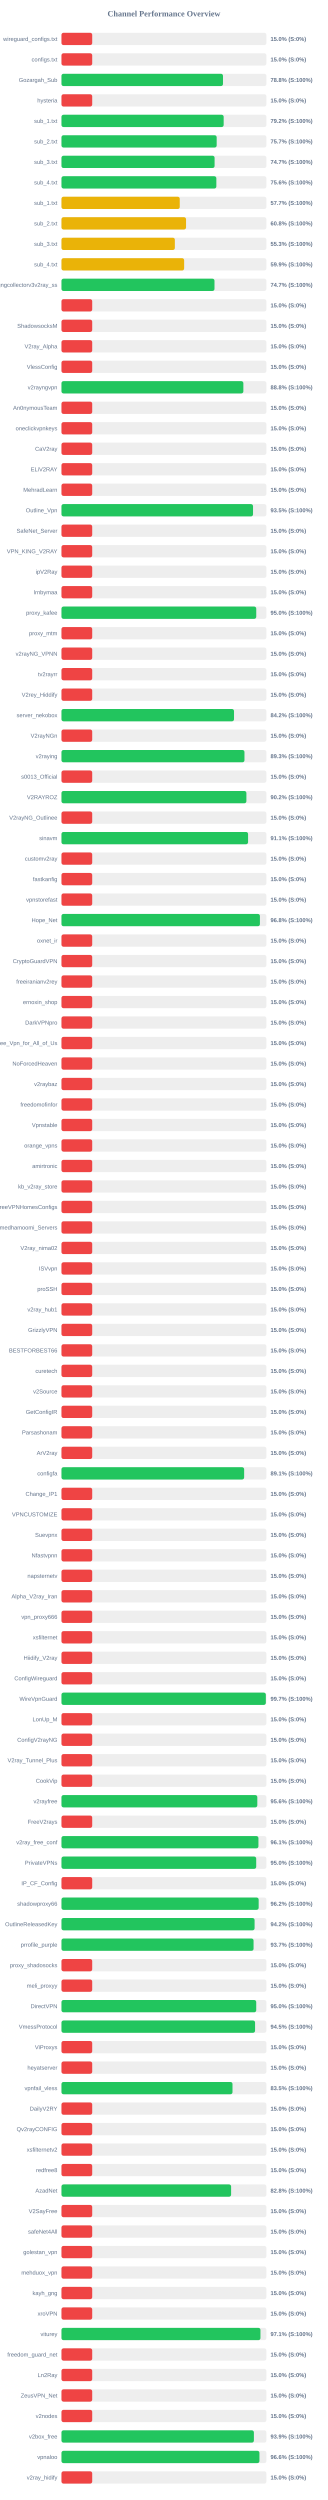
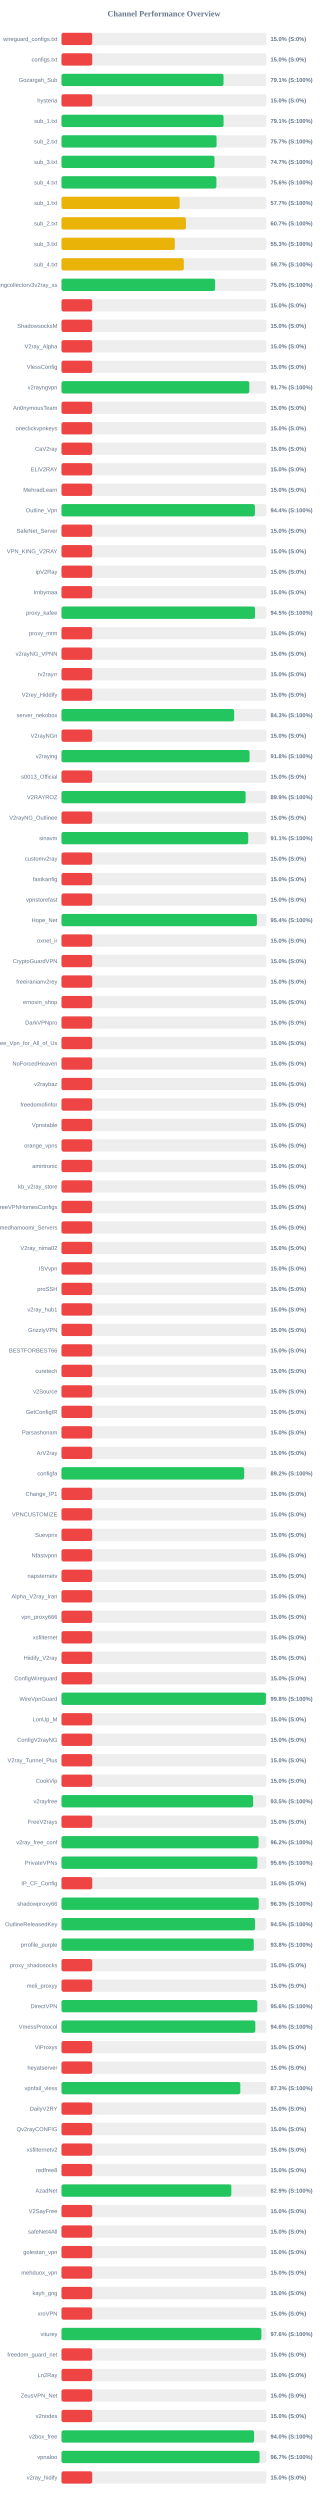
<svg xmlns="http://www.w3.org/2000/svg" width="800" height="6100" version="1.1">
  <style>
        .row { font: 14px Arial; fill: #64748b; }
        .score { font: bold 14px Arial; fill: #64748b; }
    </style>
  <text x="400" y="40" text-anchor="middle" font-size="20px" font-weight="bold" fill="#64748b">Channel Performance Overview</text>
  <rect x="150" y="80" width="500" height="30" fill="#eee" rx="5" />
  <rect x="150" y="80" width="75.0" height="30" fill="#ef4444" rx="5" />
  <text x="140" y="100" text-anchor="end" class="row">wireguard_configs.txt</text>
  <text x="660" y="100" text-anchor="start" class="score">15.0% (S:0%)</text>
  <rect x="150" y="130" width="500" height="30" fill="#eee" rx="5" />
  <rect x="150" y="130" width="75.0" height="30" fill="#ef4444" rx="5" />
  <text x="140" y="150" text-anchor="end" class="row">configs.txt</text>
  <text x="660" y="150" text-anchor="start" class="score">15.0% (S:0%)</text>
  <rect x="150" y="180" width="500" height="30" fill="#eee" rx="5" />
-   <rect x="150" y="180" width="394.1" height="30" fill="#22c55e" rx="5" />
+   <rect x="150" y="180" width="395.4" height="30" fill="#22c55e" rx="5" />
  <text x="140" y="200" text-anchor="end" class="row">Gozargah_Sub</text>
-   <text x="660" y="200" text-anchor="start" class="score">78.8% (S:100%)</text>
+   <text x="660" y="200" text-anchor="start" class="score">79.1% (S:100%)</text>
  <rect x="150" y="230" width="500" height="30" fill="#eee" rx="5" />
  <rect x="150" y="230" width="75.0" height="30" fill="#ef4444" rx="5" />
  <text x="140" y="250" text-anchor="end" class="row">hysteria</text>
  <text x="660" y="250" text-anchor="start" class="score">15.0% (S:0%)</text>
  <rect x="150" y="280" width="500" height="30" fill="#eee" rx="5" />
-   <rect x="150" y="280" width="395.75" height="30" fill="#22c55e" rx="5" />
+   <rect x="150" y="280" width="395.5" height="30" fill="#22c55e" rx="5" />
  <text x="140" y="300" text-anchor="end" class="row">sub_1.txt</text>
-   <text x="660" y="300" text-anchor="start" class="score">79.2% (S:100%)</text>
+   <text x="660" y="300" text-anchor="start" class="score">79.1% (S:100%)</text>
  <rect x="150" y="330" width="500" height="30" fill="#eee" rx="5" />
-   <rect x="150" y="330" width="378.7" height="30" fill="#22c55e" rx="5" />
+   <rect x="150" y="330" width="378.45" height="30" fill="#22c55e" rx="5" />
  <text x="140" y="350" text-anchor="end" class="row">sub_2.txt</text>
  <text x="660" y="350" text-anchor="start" class="score">75.7% (S:100%)</text>
  <rect x="150" y="380" width="500" height="30" fill="#eee" rx="5" />
-   <rect x="150" y="380" width="373.6" height="30" fill="#22c55e" rx="5" />
+   <rect x="150" y="380" width="373.35" height="30" fill="#22c55e" rx="5" />
  <text x="140" y="400" text-anchor="end" class="row">sub_3.txt</text>
  <text x="660" y="400" text-anchor="start" class="score">74.7% (S:100%)</text>
  <rect x="150" y="430" width="500" height="30" fill="#eee" rx="5" />
-   <rect x="150" y="430" width="377.9" height="30" fill="#22c55e" rx="5" />
+   <rect x="150" y="430" width="378.0" height="30" fill="#22c55e" rx="5" />
  <text x="140" y="450" text-anchor="end" class="row">sub_4.txt</text>
  <text x="660" y="450" text-anchor="start" class="score">75.6% (S:100%)</text>
  <rect x="150" y="480" width="500" height="30" fill="#eee" rx="5" />
-   <rect x="150" y="480" width="288.6" height="30" fill="#eab308" rx="5" />
+   <rect x="150" y="480" width="288.35" height="30" fill="#eab308" rx="5" />
  <text x="140" y="500" text-anchor="end" class="row">sub_1.txt</text>
  <text x="660" y="500" text-anchor="start" class="score">57.7% (S:100%)</text>
  <rect x="150" y="530" width="500" height="30" fill="#eee" rx="5" />
-   <rect x="150" y="530" width="303.95" height="30" fill="#eab308" rx="5" />
+   <rect x="150" y="530" width="303.65" height="30" fill="#eab308" rx="5" />
  <text x="140" y="550" text-anchor="end" class="row">sub_2.txt</text>
-   <text x="660" y="550" text-anchor="start" class="score">60.8% (S:100%)</text>
+   <text x="660" y="550" text-anchor="start" class="score">60.7% (S:100%)</text>
  <rect x="150" y="580" width="500" height="30" fill="#eee" rx="5" />
-   <rect x="150" y="580" width="276.65" height="30" fill="#eab308" rx="5" />
+   <rect x="150" y="580" width="276.55" height="30" fill="#eab308" rx="5" />
  <text x="140" y="600" text-anchor="end" class="row">sub_3.txt</text>
  <text x="660" y="600" text-anchor="start" class="score">55.3% (S:100%)</text>
  <rect x="150" y="630" width="500" height="30" fill="#eee" rx="5" />
-   <rect x="150" y="630" width="299.3" height="30" fill="#eab308" rx="5" />
+   <rect x="150" y="630" width="298.5" height="30" fill="#eab308" rx="5" />
  <text x="140" y="650" text-anchor="end" class="row">sub_4.txt</text>
-   <text x="660" y="650" text-anchor="start" class="score">59.9% (S:100%)</text>
+   <text x="660" y="650" text-anchor="start" class="score">59.7% (S:100%)</text>
  <rect x="150" y="680" width="500" height="30" fill="#eee" rx="5" />
-   <rect x="150" y="680" width="373.35" height="30" fill="#22c55e" rx="5" />
+   <rect x="150" y="680" width="374.8" height="30" fill="#22c55e" rx="5" />
  <text x="140" y="700" text-anchor="end" class="row">kayhgngcollectorv3v2ray_ss</text>
-   <text x="660" y="700" text-anchor="start" class="score">74.7% (S:100%)</text>
+   <text x="660" y="700" text-anchor="start" class="score">75.0% (S:100%)</text>
  <rect x="150" y="730" width="500" height="30" fill="#eee" rx="5" />
  <rect x="150" y="730" width="75.0" height="30" fill="#ef4444" rx="5" />
  <text x="140" y="750" text-anchor="end" class="row" />
  <text x="660" y="750" text-anchor="start" class="score">15.0% (S:0%)</text>
  <rect x="150" y="780" width="500" height="30" fill="#eee" rx="5" />
  <rect x="150" y="780" width="75.0" height="30" fill="#ef4444" rx="5" />
  <text x="140" y="800" text-anchor="end" class="row">ShadowsocksM</text>
  <text x="660" y="800" text-anchor="start" class="score">15.0% (S:0%)</text>
  <rect x="150" y="830" width="500" height="30" fill="#eee" rx="5" />
  <rect x="150" y="830" width="75.0" height="30" fill="#ef4444" rx="5" />
  <text x="140" y="850" text-anchor="end" class="row">V2ray_Alpha</text>
  <text x="660" y="850" text-anchor="start" class="score">15.0% (S:0%)</text>
  <rect x="150" y="880" width="500" height="30" fill="#eee" rx="5" />
  <rect x="150" y="880" width="75.0" height="30" fill="#ef4444" rx="5" />
  <text x="140" y="900" text-anchor="end" class="row">VlessConfig</text>
  <text x="660" y="900" text-anchor="start" class="score">15.0% (S:0%)</text>
  <rect x="150" y="930" width="500" height="30" fill="#eee" rx="5" />
-   <rect x="150" y="930" width="443.8" height="30" fill="#22c55e" rx="5" />
+   <rect x="150" y="930" width="458.35" height="30" fill="#22c55e" rx="5" />
  <text x="140" y="950" text-anchor="end" class="row">v2rayngvpn</text>
-   <text x="660" y="950" text-anchor="start" class="score">88.8% (S:100%)</text>
+   <text x="660" y="950" text-anchor="start" class="score">91.7% (S:100%)</text>
  <rect x="150" y="980" width="500" height="30" fill="#eee" rx="5" />
  <rect x="150" y="980" width="75.0" height="30" fill="#ef4444" rx="5" />
  <text x="140" y="1000" text-anchor="end" class="row">An0nymousTeam</text>
  <text x="660" y="1000" text-anchor="start" class="score">15.0% (S:0%)</text>
  <rect x="150" y="1030" width="500" height="30" fill="#eee" rx="5" />
  <rect x="150" y="1030" width="75.0" height="30" fill="#ef4444" rx="5" />
  <text x="140" y="1050" text-anchor="end" class="row">oneclickvpnkeys</text>
  <text x="660" y="1050" text-anchor="start" class="score">15.0% (S:0%)</text>
  <rect x="150" y="1080" width="500" height="30" fill="#eee" rx="5" />
  <rect x="150" y="1080" width="75.0" height="30" fill="#ef4444" rx="5" />
  <text x="140" y="1100" text-anchor="end" class="row">CaV2ray</text>
  <text x="660" y="1100" text-anchor="start" class="score">15.0% (S:0%)</text>
  <rect x="150" y="1130" width="500" height="30" fill="#eee" rx="5" />
  <rect x="150" y="1130" width="75.0" height="30" fill="#ef4444" rx="5" />
  <text x="140" y="1150" text-anchor="end" class="row">ELiV2RAY</text>
  <text x="660" y="1150" text-anchor="start" class="score">15.0% (S:0%)</text>
  <rect x="150" y="1180" width="500" height="30" fill="#eee" rx="5" />
  <rect x="150" y="1180" width="75.0" height="30" fill="#ef4444" rx="5" />
  <text x="140" y="1200" text-anchor="end" class="row">MehradLearn</text>
  <text x="660" y="1200" text-anchor="start" class="score">15.0% (S:0%)</text>
  <rect x="150" y="1230" width="500" height="30" fill="#eee" rx="5" />
-   <rect x="150" y="1230" width="467.4" height="30" fill="#22c55e" rx="5" />
+   <rect x="150" y="1230" width="471.95" height="30" fill="#22c55e" rx="5" />
  <text x="140" y="1250" text-anchor="end" class="row">Outline_Vpn</text>
-   <text x="660" y="1250" text-anchor="start" class="score">93.5% (S:100%)</text>
+   <text x="660" y="1250" text-anchor="start" class="score">94.4% (S:100%)</text>
  <rect x="150" y="1280" width="500" height="30" fill="#eee" rx="5" />
  <rect x="150" y="1280" width="75.0" height="30" fill="#ef4444" rx="5" />
  <text x="140" y="1300" text-anchor="end" class="row">SafeNet_Server</text>
  <text x="660" y="1300" text-anchor="start" class="score">15.0% (S:0%)</text>
  <rect x="150" y="1330" width="500" height="30" fill="#eee" rx="5" />
  <rect x="150" y="1330" width="75.0" height="30" fill="#ef4444" rx="5" />
  <text x="140" y="1350" text-anchor="end" class="row">VPN_KING_V2RAY</text>
  <text x="660" y="1350" text-anchor="start" class="score">15.0% (S:0%)</text>
  <rect x="150" y="1380" width="500" height="30" fill="#eee" rx="5" />
  <rect x="150" y="1380" width="75.0" height="30" fill="#ef4444" rx="5" />
  <text x="140" y="1400" text-anchor="end" class="row">ipV2Ray</text>
  <text x="660" y="1400" text-anchor="start" class="score">15.0% (S:0%)</text>
  <rect x="150" y="1430" width="500" height="30" fill="#eee" rx="5" />
  <rect x="150" y="1430" width="75.0" height="30" fill="#ef4444" rx="5" />
  <text x="140" y="1450" text-anchor="end" class="row">lrnbymaa</text>
  <text x="660" y="1450" text-anchor="start" class="score">15.0% (S:0%)</text>
  <rect x="150" y="1480" width="500" height="30" fill="#eee" rx="5" />
-   <rect x="150" y="1480" width="475.25" height="30" fill="#22c55e" rx="5" />
+   <rect x="150" y="1480" width="472.25" height="30" fill="#22c55e" rx="5" />
  <text x="140" y="1500" text-anchor="end" class="row">proxy_kafee</text>
-   <text x="660" y="1500" text-anchor="start" class="score">95.0% (S:100%)</text>
+   <text x="660" y="1500" text-anchor="start" class="score">94.5% (S:100%)</text>
  <rect x="150" y="1530" width="500" height="30" fill="#eee" rx="5" />
  <rect x="150" y="1530" width="75.0" height="30" fill="#ef4444" rx="5" />
  <text x="140" y="1550" text-anchor="end" class="row">proxy_mtm</text>
  <text x="660" y="1550" text-anchor="start" class="score">15.0% (S:0%)</text>
  <rect x="150" y="1580" width="500" height="30" fill="#eee" rx="5" />
  <rect x="150" y="1580" width="75.0" height="30" fill="#ef4444" rx="5" />
  <text x="140" y="1600" text-anchor="end" class="row">v2rayNG_VPNN</text>
  <text x="660" y="1600" text-anchor="start" class="score">15.0% (S:0%)</text>
  <rect x="150" y="1630" width="500" height="30" fill="#eee" rx="5" />
  <rect x="150" y="1630" width="75.0" height="30" fill="#ef4444" rx="5" />
  <text x="140" y="1650" text-anchor="end" class="row">tv2rayrr</text>
  <text x="660" y="1650" text-anchor="start" class="score">15.0% (S:0%)</text>
  <rect x="150" y="1680" width="500" height="30" fill="#eee" rx="5" />
  <rect x="150" y="1680" width="75.0" height="30" fill="#ef4444" rx="5" />
  <text x="140" y="1700" text-anchor="end" class="row">V2rey_Hiddify</text>
  <text x="660" y="1700" text-anchor="start" class="score">15.0% (S:0%)</text>
  <rect x="150" y="1730" width="500" height="30" fill="#eee" rx="5" />
-   <rect x="150" y="1730" width="421.0" height="30" fill="#22c55e" rx="5" />
+   <rect x="150" y="1730" width="421.35" height="30" fill="#22c55e" rx="5" />
  <text x="140" y="1750" text-anchor="end" class="row">server_nekobox</text>
-   <text x="660" y="1750" text-anchor="start" class="score">84.2% (S:100%)</text>
+   <text x="660" y="1750" text-anchor="start" class="score">84.3% (S:100%)</text>
  <rect x="150" y="1780" width="500" height="30" fill="#eee" rx="5" />
  <rect x="150" y="1780" width="75.0" height="30" fill="#ef4444" rx="5" />
  <text x="140" y="1800" text-anchor="end" class="row">V2rayNGn</text>
  <text x="660" y="1800" text-anchor="start" class="score">15.0% (S:0%)</text>
  <rect x="150" y="1830" width="500" height="30" fill="#eee" rx="5" />
-   <rect x="150" y="1830" width="446.5" height="30" fill="#22c55e" rx="5" />
+   <rect x="150" y="1830" width="459.0" height="30" fill="#22c55e" rx="5" />
  <text x="140" y="1850" text-anchor="end" class="row">v2raying</text>
-   <text x="660" y="1850" text-anchor="start" class="score">89.3% (S:100%)</text>
+   <text x="660" y="1850" text-anchor="start" class="score">91.8% (S:100%)</text>
  <rect x="150" y="1880" width="500" height="30" fill="#eee" rx="5" />
  <rect x="150" y="1880" width="75.0" height="30" fill="#ef4444" rx="5" />
  <text x="140" y="1900" text-anchor="end" class="row">s0013_Official</text>
  <text x="660" y="1900" text-anchor="start" class="score">15.0% (S:0%)</text>
  <rect x="150" y="1930" width="500" height="30" fill="#eee" rx="5" />
-   <rect x="150" y="1930" width="451.2" height="30" fill="#22c55e" rx="5" />
+   <rect x="150" y="1930" width="449.3" height="30" fill="#22c55e" rx="5" />
  <text x="140" y="1950" text-anchor="end" class="row">V2RAYROZ</text>
-   <text x="660" y="1950" text-anchor="start" class="score">90.2% (S:100%)</text>
+   <text x="660" y="1950" text-anchor="start" class="score">89.9% (S:100%)</text>
  <rect x="150" y="1980" width="500" height="30" fill="#eee" rx="5" />
  <rect x="150" y="1980" width="75.0" height="30" fill="#ef4444" rx="5" />
  <text x="140" y="2000" text-anchor="end" class="row">V2rayNG_Outlinee</text>
  <text x="660" y="2000" text-anchor="start" class="score">15.0% (S:0%)</text>
  <rect x="150" y="2030" width="500" height="30" fill="#eee" rx="5" />
-   <rect x="150" y="2030" width="455.3" height="30" fill="#22c55e" rx="5" />
+   <rect x="150" y="2030" width="455.65" height="30" fill="#22c55e" rx="5" />
  <text x="140" y="2050" text-anchor="end" class="row">sinavm</text>
  <text x="660" y="2050" text-anchor="start" class="score">91.1% (S:100%)</text>
  <rect x="150" y="2080" width="500" height="30" fill="#eee" rx="5" />
  <rect x="150" y="2080" width="75.0" height="30" fill="#ef4444" rx="5" />
  <text x="140" y="2100" text-anchor="end" class="row">customv2ray</text>
  <text x="660" y="2100" text-anchor="start" class="score">15.0% (S:0%)</text>
  <rect x="150" y="2130" width="500" height="30" fill="#eee" rx="5" />
  <rect x="150" y="2130" width="75.0" height="30" fill="#ef4444" rx="5" />
  <text x="140" y="2150" text-anchor="end" class="row">fastkanfig</text>
  <text x="660" y="2150" text-anchor="start" class="score">15.0% (S:0%)</text>
  <rect x="150" y="2180" width="500" height="30" fill="#eee" rx="5" />
  <rect x="150" y="2180" width="75.0" height="30" fill="#ef4444" rx="5" />
  <text x="140" y="2200" text-anchor="end" class="row">vpnstorefast</text>
  <text x="660" y="2200" text-anchor="start" class="score">15.0% (S:0%)</text>
  <rect x="150" y="2230" width="500" height="30" fill="#eee" rx="5" />
-   <rect x="150" y="2230" width="484.2" height="30" fill="#22c55e" rx="5" />
+   <rect x="150" y="2230" width="476.9" height="30" fill="#22c55e" rx="5" />
  <text x="140" y="2250" text-anchor="end" class="row">Hope_Net</text>
-   <text x="660" y="2250" text-anchor="start" class="score">96.8% (S:100%)</text>
+   <text x="660" y="2250" text-anchor="start" class="score">95.4% (S:100%)</text>
  <rect x="150" y="2280" width="500" height="30" fill="#eee" rx="5" />
  <rect x="150" y="2280" width="75.0" height="30" fill="#ef4444" rx="5" />
  <text x="140" y="2300" text-anchor="end" class="row">oxnet_ir</text>
  <text x="660" y="2300" text-anchor="start" class="score">15.0% (S:0%)</text>
  <rect x="150" y="2330" width="500" height="30" fill="#eee" rx="5" />
  <rect x="150" y="2330" width="75.0" height="30" fill="#ef4444" rx="5" />
  <text x="140" y="2350" text-anchor="end" class="row">CryptoGuardVPN</text>
  <text x="660" y="2350" text-anchor="start" class="score">15.0% (S:0%)</text>
  <rect x="150" y="2380" width="500" height="30" fill="#eee" rx="5" />
  <rect x="150" y="2380" width="75.0" height="30" fill="#ef4444" rx="5" />
  <text x="140" y="2400" text-anchor="end" class="row">freeiranianv2rey</text>
  <text x="660" y="2400" text-anchor="start" class="score">15.0% (S:0%)</text>
  <rect x="150" y="2430" width="500" height="30" fill="#eee" rx="5" />
  <rect x="150" y="2430" width="75.0" height="30" fill="#ef4444" rx="5" />
  <text x="140" y="2450" text-anchor="end" class="row">ernoxin_shop</text>
  <text x="660" y="2450" text-anchor="start" class="score">15.0% (S:0%)</text>
  <rect x="150" y="2480" width="500" height="30" fill="#eee" rx="5" />
  <rect x="150" y="2480" width="75.0" height="30" fill="#ef4444" rx="5" />
  <text x="140" y="2500" text-anchor="end" class="row">DarkVPNpro</text>
  <text x="660" y="2500" text-anchor="start" class="score">15.0% (S:0%)</text>
  <rect x="150" y="2530" width="500" height="30" fill="#eee" rx="5" />
  <rect x="150" y="2530" width="75.0" height="30" fill="#ef4444" rx="5" />
  <text x="140" y="2550" text-anchor="end" class="row">Free_Vpn_for_All_of_Us</text>
  <text x="660" y="2550" text-anchor="start" class="score">15.0% (S:0%)</text>
  <rect x="150" y="2580" width="500" height="30" fill="#eee" rx="5" />
  <rect x="150" y="2580" width="75.0" height="30" fill="#ef4444" rx="5" />
  <text x="140" y="2600" text-anchor="end" class="row">NoForcedHeaven</text>
  <text x="660" y="2600" text-anchor="start" class="score">15.0% (S:0%)</text>
  <rect x="150" y="2630" width="500" height="30" fill="#eee" rx="5" />
  <rect x="150" y="2630" width="75.0" height="30" fill="#ef4444" rx="5" />
  <text x="140" y="2650" text-anchor="end" class="row">v2raybaz</text>
  <text x="660" y="2650" text-anchor="start" class="score">15.0% (S:0%)</text>
  <rect x="150" y="2680" width="500" height="30" fill="#eee" rx="5" />
  <rect x="150" y="2680" width="75.0" height="30" fill="#ef4444" rx="5" />
  <text x="140" y="2700" text-anchor="end" class="row">freedomofinfor</text>
  <text x="660" y="2700" text-anchor="start" class="score">15.0% (S:0%)</text>
  <rect x="150" y="2730" width="500" height="30" fill="#eee" rx="5" />
  <rect x="150" y="2730" width="75.0" height="30" fill="#ef4444" rx="5" />
  <text x="140" y="2750" text-anchor="end" class="row">Vpnstable</text>
  <text x="660" y="2750" text-anchor="start" class="score">15.0% (S:0%)</text>
  <rect x="150" y="2780" width="500" height="30" fill="#eee" rx="5" />
  <rect x="150" y="2780" width="75.0" height="30" fill="#ef4444" rx="5" />
  <text x="140" y="2800" text-anchor="end" class="row">orange_vpns</text>
  <text x="660" y="2800" text-anchor="start" class="score">15.0% (S:0%)</text>
  <rect x="150" y="2830" width="500" height="30" fill="#eee" rx="5" />
  <rect x="150" y="2830" width="75.0" height="30" fill="#ef4444" rx="5" />
  <text x="140" y="2850" text-anchor="end" class="row">amirtronic</text>
  <text x="660" y="2850" text-anchor="start" class="score">15.0% (S:0%)</text>
  <rect x="150" y="2880" width="500" height="30" fill="#eee" rx="5" />
  <rect x="150" y="2880" width="75.0" height="30" fill="#ef4444" rx="5" />
  <text x="140" y="2900" text-anchor="end" class="row">kb_v2ray_store</text>
  <text x="660" y="2900" text-anchor="start" class="score">15.0% (S:0%)</text>
  <rect x="150" y="2930" width="500" height="30" fill="#eee" rx="5" />
  <rect x="150" y="2930" width="75.0" height="30" fill="#ef4444" rx="5" />
  <text x="140" y="2950" text-anchor="end" class="row">FreeVPNHomesConfigs</text>
  <text x="660" y="2950" text-anchor="start" class="score">15.0% (S:0%)</text>
  <rect x="150" y="2980" width="500" height="30" fill="#eee" rx="5" />
  <rect x="150" y="2980" width="75.0" height="30" fill="#ef4444" rx="5" />
  <text x="140" y="3000" text-anchor="end" class="row">Ahmedhamoomi_Servers</text>
  <text x="660" y="3000" text-anchor="start" class="score">15.0% (S:0%)</text>
  <rect x="150" y="3030" width="500" height="30" fill="#eee" rx="5" />
  <rect x="150" y="3030" width="75.0" height="30" fill="#ef4444" rx="5" />
  <text x="140" y="3050" text-anchor="end" class="row">V2ray_nima02</text>
  <text x="660" y="3050" text-anchor="start" class="score">15.0% (S:0%)</text>
  <rect x="150" y="3080" width="500" height="30" fill="#eee" rx="5" />
  <rect x="150" y="3080" width="75.0" height="30" fill="#ef4444" rx="5" />
  <text x="140" y="3100" text-anchor="end" class="row">ISVvpn</text>
  <text x="660" y="3100" text-anchor="start" class="score">15.0% (S:0%)</text>
  <rect x="150" y="3130" width="500" height="30" fill="#eee" rx="5" />
  <rect x="150" y="3130" width="75.0" height="30" fill="#ef4444" rx="5" />
  <text x="140" y="3150" text-anchor="end" class="row">proSSH</text>
  <text x="660" y="3150" text-anchor="start" class="score">15.0% (S:0%)</text>
  <rect x="150" y="3180" width="500" height="30" fill="#eee" rx="5" />
  <rect x="150" y="3180" width="75.0" height="30" fill="#ef4444" rx="5" />
  <text x="140" y="3200" text-anchor="end" class="row">v2ray_hub1</text>
  <text x="660" y="3200" text-anchor="start" class="score">15.0% (S:0%)</text>
  <rect x="150" y="3230" width="500" height="30" fill="#eee" rx="5" />
  <rect x="150" y="3230" width="75.0" height="30" fill="#ef4444" rx="5" />
  <text x="140" y="3250" text-anchor="end" class="row">GrizzlyVPN</text>
  <text x="660" y="3250" text-anchor="start" class="score">15.0% (S:0%)</text>
  <rect x="150" y="3280" width="500" height="30" fill="#eee" rx="5" />
  <rect x="150" y="3280" width="75.0" height="30" fill="#ef4444" rx="5" />
  <text x="140" y="3300" text-anchor="end" class="row">BESTFORBEST66</text>
  <text x="660" y="3300" text-anchor="start" class="score">15.0% (S:0%)</text>
  <rect x="150" y="3330" width="500" height="30" fill="#eee" rx="5" />
  <rect x="150" y="3330" width="75.0" height="30" fill="#ef4444" rx="5" />
  <text x="140" y="3350" text-anchor="end" class="row">curetech</text>
  <text x="660" y="3350" text-anchor="start" class="score">15.0% (S:0%)</text>
  <rect x="150" y="3380" width="500" height="30" fill="#eee" rx="5" />
  <rect x="150" y="3380" width="75.0" height="30" fill="#ef4444" rx="5" />
  <text x="140" y="3400" text-anchor="end" class="row">v2Source</text>
  <text x="660" y="3400" text-anchor="start" class="score">15.0% (S:0%)</text>
  <rect x="150" y="3430" width="500" height="30" fill="#eee" rx="5" />
  <rect x="150" y="3430" width="75.0" height="30" fill="#ef4444" rx="5" />
  <text x="140" y="3450" text-anchor="end" class="row">GetConfigIR</text>
  <text x="660" y="3450" text-anchor="start" class="score">15.0% (S:0%)</text>
  <rect x="150" y="3480" width="500" height="30" fill="#eee" rx="5" />
  <rect x="150" y="3480" width="75.0" height="30" fill="#ef4444" rx="5" />
  <text x="140" y="3500" text-anchor="end" class="row">Parsashonam</text>
  <text x="660" y="3500" text-anchor="start" class="score">15.0% (S:0%)</text>
  <rect x="150" y="3530" width="500" height="30" fill="#eee" rx="5" />
  <rect x="150" y="3530" width="75.0" height="30" fill="#ef4444" rx="5" />
  <text x="140" y="3550" text-anchor="end" class="row">ArV2ray</text>
  <text x="660" y="3550" text-anchor="start" class="score">15.0% (S:0%)</text>
  <rect x="150" y="3580" width="500" height="30" fill="#eee" rx="5" />
-   <rect x="150" y="3580" width="445.7" height="30" fill="#22c55e" rx="5" />
+   <rect x="150" y="3580" width="445.85" height="30" fill="#22c55e" rx="5" />
  <text x="140" y="3600" text-anchor="end" class="row">configfa</text>
-   <text x="660" y="3600" text-anchor="start" class="score">89.1% (S:100%)</text>
+   <text x="660" y="3600" text-anchor="start" class="score">89.2% (S:100%)</text>
  <rect x="150" y="3630" width="500" height="30" fill="#eee" rx="5" />
  <rect x="150" y="3630" width="75.0" height="30" fill="#ef4444" rx="5" />
  <text x="140" y="3650" text-anchor="end" class="row">Change_IP1</text>
  <text x="660" y="3650" text-anchor="start" class="score">15.0% (S:0%)</text>
  <rect x="150" y="3680" width="500" height="30" fill="#eee" rx="5" />
  <rect x="150" y="3680" width="75.0" height="30" fill="#ef4444" rx="5" />
  <text x="140" y="3700" text-anchor="end" class="row">VPNCUSTOMIZE</text>
  <text x="660" y="3700" text-anchor="start" class="score">15.0% (S:0%)</text>
  <rect x="150" y="3730" width="500" height="30" fill="#eee" rx="5" />
  <rect x="150" y="3730" width="75.0" height="30" fill="#ef4444" rx="5" />
  <text x="140" y="3750" text-anchor="end" class="row">Suevpnx</text>
  <text x="660" y="3750" text-anchor="start" class="score">15.0% (S:0%)</text>
  <rect x="150" y="3780" width="500" height="30" fill="#eee" rx="5" />
  <rect x="150" y="3780" width="75.0" height="30" fill="#ef4444" rx="5" />
  <text x="140" y="3800" text-anchor="end" class="row">Nfastvpnn</text>
  <text x="660" y="3800" text-anchor="start" class="score">15.0% (S:0%)</text>
  <rect x="150" y="3830" width="500" height="30" fill="#eee" rx="5" />
  <rect x="150" y="3830" width="75.0" height="30" fill="#ef4444" rx="5" />
  <text x="140" y="3850" text-anchor="end" class="row">napsternetv</text>
  <text x="660" y="3850" text-anchor="start" class="score">15.0% (S:0%)</text>
  <rect x="150" y="3880" width="500" height="30" fill="#eee" rx="5" />
  <rect x="150" y="3880" width="75.0" height="30" fill="#ef4444" rx="5" />
  <text x="140" y="3900" text-anchor="end" class="row">Alpha_V2ray_Iran</text>
  <text x="660" y="3900" text-anchor="start" class="score">15.0% (S:0%)</text>
  <rect x="150" y="3930" width="500" height="30" fill="#eee" rx="5" />
  <rect x="150" y="3930" width="75.0" height="30" fill="#ef4444" rx="5" />
  <text x="140" y="3950" text-anchor="end" class="row">vpn_proxy666</text>
  <text x="660" y="3950" text-anchor="start" class="score">15.0% (S:0%)</text>
  <rect x="150" y="3980" width="500" height="30" fill="#eee" rx="5" />
  <rect x="150" y="3980" width="75.0" height="30" fill="#ef4444" rx="5" />
  <text x="140" y="4000" text-anchor="end" class="row">xsfilternet</text>
  <text x="660" y="4000" text-anchor="start" class="score">15.0% (S:0%)</text>
  <rect x="150" y="4030" width="500" height="30" fill="#eee" rx="5" />
  <rect x="150" y="4030" width="75.0" height="30" fill="#ef4444" rx="5" />
  <text x="140" y="4050" text-anchor="end" class="row">Hiidify_V2ray</text>
  <text x="660" y="4050" text-anchor="start" class="score">15.0% (S:0%)</text>
  <rect x="150" y="4080" width="500" height="30" fill="#eee" rx="5" />
  <rect x="150" y="4080" width="75.0" height="30" fill="#ef4444" rx="5" />
  <text x="140" y="4100" text-anchor="end" class="row">ConfigWireguard</text>
  <text x="660" y="4100" text-anchor="start" class="score">15.0% (S:0%)</text>
  <rect x="150" y="4130" width="500" height="30" fill="#eee" rx="5" />
-   <rect x="150" y="4130" width="498.65" height="30" fill="#22c55e" rx="5" />
+   <rect x="150" y="4130" width="498.8" height="30" fill="#22c55e" rx="5" />
  <text x="140" y="4150" text-anchor="end" class="row">WireVpnGuard</text>
-   <text x="660" y="4150" text-anchor="start" class="score">99.7% (S:100%)</text>
+   <text x="660" y="4150" text-anchor="start" class="score">99.8% (S:100%)</text>
  <rect x="150" y="4180" width="500" height="30" fill="#eee" rx="5" />
  <rect x="150" y="4180" width="75.0" height="30" fill="#ef4444" rx="5" />
  <text x="140" y="4200" text-anchor="end" class="row">LonUp_M</text>
  <text x="660" y="4200" text-anchor="start" class="score">15.0% (S:0%)</text>
  <rect x="150" y="4230" width="500" height="30" fill="#eee" rx="5" />
  <rect x="150" y="4230" width="75.0" height="30" fill="#ef4444" rx="5" />
  <text x="140" y="4250" text-anchor="end" class="row">ConfigV2rayNG</text>
  <text x="660" y="4250" text-anchor="start" class="score">15.0% (S:0%)</text>
  <rect x="150" y="4280" width="500" height="30" fill="#eee" rx="5" />
  <rect x="150" y="4280" width="75.0" height="30" fill="#ef4444" rx="5" />
  <text x="140" y="4300" text-anchor="end" class="row">V2ray_Tunnel_Plus</text>
  <text x="660" y="4300" text-anchor="start" class="score">15.0% (S:0%)</text>
  <rect x="150" y="4330" width="500" height="30" fill="#eee" rx="5" />
  <rect x="150" y="4330" width="75.0" height="30" fill="#ef4444" rx="5" />
  <text x="140" y="4350" text-anchor="end" class="row">CookVip</text>
  <text x="660" y="4350" text-anchor="start" class="score">15.0% (S:0%)</text>
  <rect x="150" y="4380" width="500" height="30" fill="#eee" rx="5" />
-   <rect x="150" y="4380" width="477.85" height="30" fill="#22c55e" rx="5" />
+   <rect x="150" y="4380" width="467.65" height="30" fill="#22c55e" rx="5" />
  <text x="140" y="4400" text-anchor="end" class="row">v2rayfree</text>
-   <text x="660" y="4400" text-anchor="start" class="score">95.6% (S:100%)</text>
+   <text x="660" y="4400" text-anchor="start" class="score">93.5% (S:100%)</text>
  <rect x="150" y="4430" width="500" height="30" fill="#eee" rx="5" />
  <rect x="150" y="4430" width="75.0" height="30" fill="#ef4444" rx="5" />
  <text x="140" y="4450" text-anchor="end" class="row">FreeV2rays</text>
  <text x="660" y="4450" text-anchor="start" class="score">15.0% (S:0%)</text>
  <rect x="150" y="4480" width="500" height="30" fill="#eee" rx="5" />
-   <rect x="150" y="4480" width="480.6" height="30" fill="#22c55e" rx="5" />
+   <rect x="150" y="4480" width="481.0" height="30" fill="#22c55e" rx="5" />
  <text x="140" y="4500" text-anchor="end" class="row">v2ray_free_conf</text>
-   <text x="660" y="4500" text-anchor="start" class="score">96.1% (S:100%)</text>
+   <text x="660" y="4500" text-anchor="start" class="score">96.2% (S:100%)</text>
  <rect x="150" y="4530" width="500" height="30" fill="#eee" rx="5" />
-   <rect x="150" y="4530" width="475.15" height="30" fill="#22c55e" rx="5" />
+   <rect x="150" y="4530" width="478.05" height="30" fill="#22c55e" rx="5" />
  <text x="140" y="4550" text-anchor="end" class="row">PrivateVPNs</text>
-   <text x="660" y="4550" text-anchor="start" class="score">95.0% (S:100%)</text>
+   <text x="660" y="4550" text-anchor="start" class="score">95.6% (S:100%)</text>
  <rect x="150" y="4580" width="500" height="30" fill="#eee" rx="5" />
  <rect x="150" y="4580" width="75.0" height="30" fill="#ef4444" rx="5" />
  <text x="140" y="4600" text-anchor="end" class="row">IP_CF_Config</text>
  <text x="660" y="4600" text-anchor="start" class="score">15.0% (S:0%)</text>
  <rect x="150" y="4630" width="500" height="30" fill="#eee" rx="5" />
-   <rect x="150" y="4630" width="481.15" height="30" fill="#22c55e" rx="5" />
+   <rect x="150" y="4630" width="481.35" height="30" fill="#22c55e" rx="5" />
  <text x="140" y="4650" text-anchor="end" class="row">shadowproxy66</text>
-   <text x="660" y="4650" text-anchor="start" class="score">96.2% (S:100%)</text>
+   <text x="660" y="4650" text-anchor="start" class="score">96.3% (S:100%)</text>
  <rect x="150" y="4680" width="500" height="30" fill="#eee" rx="5" />
-   <rect x="150" y="4680" width="471.2" height="30" fill="#22c55e" rx="5" />
+   <rect x="150" y="4680" width="472.4" height="30" fill="#22c55e" rx="5" />
  <text x="140" y="4700" text-anchor="end" class="row">OutlineReleasedKey</text>
-   <text x="660" y="4700" text-anchor="start" class="score">94.2% (S:100%)</text>
+   <text x="660" y="4700" text-anchor="start" class="score">94.5% (S:100%)</text>
  <rect x="150" y="4730" width="500" height="30" fill="#eee" rx="5" />
-   <rect x="150" y="4730" width="468.7" height="30" fill="#22c55e" rx="5" />
+   <rect x="150" y="4730" width="469.2" height="30" fill="#22c55e" rx="5" />
  <text x="140" y="4750" text-anchor="end" class="row">prrofile_purple</text>
-   <text x="660" y="4750" text-anchor="start" class="score">93.7% (S:100%)</text>
+   <text x="660" y="4750" text-anchor="start" class="score">93.8% (S:100%)</text>
  <rect x="150" y="4780" width="500" height="30" fill="#eee" rx="5" />
  <rect x="150" y="4780" width="75.0" height="30" fill="#ef4444" rx="5" />
  <text x="140" y="4800" text-anchor="end" class="row">proxy_shadosocks</text>
  <text x="660" y="4800" text-anchor="start" class="score">15.0% (S:0%)</text>
  <rect x="150" y="4830" width="500" height="30" fill="#eee" rx="5" />
  <rect x="150" y="4830" width="75.0" height="30" fill="#ef4444" rx="5" />
  <text x="140" y="4850" text-anchor="end" class="row">meli_proxyy</text>
  <text x="660" y="4850" text-anchor="start" class="score">15.0% (S:0%)</text>
  <rect x="150" y="4880" width="500" height="30" fill="#eee" rx="5" />
-   <rect x="150" y="4880" width="475.2" height="30" fill="#22c55e" rx="5" />
+   <rect x="150" y="4880" width="477.95" height="30" fill="#22c55e" rx="5" />
  <text x="140" y="4900" text-anchor="end" class="row">DirectVPN</text>
-   <text x="660" y="4900" text-anchor="start" class="score">95.0% (S:100%)</text>
+   <text x="660" y="4900" text-anchor="start" class="score">95.6% (S:100%)</text>
  <rect x="150" y="4930" width="500" height="30" fill="#eee" rx="5" />
-   <rect x="150" y="4930" width="472.35" height="30" fill="#22c55e" rx="5" />
+   <rect x="150" y="4930" width="472.95" height="30" fill="#22c55e" rx="5" />
  <text x="140" y="4950" text-anchor="end" class="row">VmessProtocol</text>
-   <text x="660" y="4950" text-anchor="start" class="score">94.5% (S:100%)</text>
+   <text x="660" y="4950" text-anchor="start" class="score">94.6% (S:100%)</text>
  <rect x="150" y="4980" width="500" height="30" fill="#eee" rx="5" />
  <rect x="150" y="4980" width="75.0" height="30" fill="#ef4444" rx="5" />
  <text x="140" y="5000" text-anchor="end" class="row">ViProxys</text>
  <text x="660" y="5000" text-anchor="start" class="score">15.0% (S:0%)</text>
  <rect x="150" y="5030" width="500" height="30" fill="#eee" rx="5" />
  <rect x="150" y="5030" width="75.0" height="30" fill="#ef4444" rx="5" />
  <text x="140" y="5050" text-anchor="end" class="row">heyatserver</text>
  <text x="660" y="5050" text-anchor="start" class="score">15.0% (S:0%)</text>
  <rect x="150" y="5080" width="500" height="30" fill="#eee" rx="5" />
-   <rect x="150" y="5080" width="417.3" height="30" fill="#22c55e" rx="5" />
+   <rect x="150" y="5080" width="436.35" height="30" fill="#22c55e" rx="5" />
  <text x="140" y="5100" text-anchor="end" class="row">vpnfail_vless</text>
-   <text x="660" y="5100" text-anchor="start" class="score">83.5% (S:100%)</text>
+   <text x="660" y="5100" text-anchor="start" class="score">87.3% (S:100%)</text>
  <rect x="150" y="5130" width="500" height="30" fill="#eee" rx="5" />
  <rect x="150" y="5130" width="75.0" height="30" fill="#ef4444" rx="5" />
  <text x="140" y="5150" text-anchor="end" class="row">DailyV2RY</text>
  <text x="660" y="5150" text-anchor="start" class="score">15.0% (S:0%)</text>
  <rect x="150" y="5180" width="500" height="30" fill="#eee" rx="5" />
  <rect x="150" y="5180" width="75.0" height="30" fill="#ef4444" rx="5" />
  <text x="140" y="5200" text-anchor="end" class="row">Qv2rayCONFIG</text>
  <text x="660" y="5200" text-anchor="start" class="score">15.0% (S:0%)</text>
  <rect x="150" y="5230" width="500" height="30" fill="#eee" rx="5" />
  <rect x="150" y="5230" width="75.0" height="30" fill="#ef4444" rx="5" />
  <text x="140" y="5250" text-anchor="end" class="row">xsfilternetv2</text>
  <text x="660" y="5250" text-anchor="start" class="score">15.0% (S:0%)</text>
  <rect x="150" y="5280" width="500" height="30" fill="#eee" rx="5" />
  <rect x="150" y="5280" width="75.0" height="30" fill="#ef4444" rx="5" />
  <text x="140" y="5300" text-anchor="end" class="row">redfree8</text>
  <text x="660" y="5300" text-anchor="start" class="score">15.0% (S:0%)</text>
  <rect x="150" y="5330" width="500" height="30" fill="#eee" rx="5" />
-   <rect x="150" y="5330" width="413.9" height="30" fill="#22c55e" rx="5" />
+   <rect x="150" y="5330" width="414.45" height="30" fill="#22c55e" rx="5" />
  <text x="140" y="5350" text-anchor="end" class="row">AzadNet</text>
-   <text x="660" y="5350" text-anchor="start" class="score">82.8% (S:100%)</text>
+   <text x="660" y="5350" text-anchor="start" class="score">82.9% (S:100%)</text>
  <rect x="150" y="5380" width="500" height="30" fill="#eee" rx="5" />
  <rect x="150" y="5380" width="75.0" height="30" fill="#ef4444" rx="5" />
  <text x="140" y="5400" text-anchor="end" class="row">V2SayFree</text>
  <text x="660" y="5400" text-anchor="start" class="score">15.0% (S:0%)</text>
  <rect x="150" y="5430" width="500" height="30" fill="#eee" rx="5" />
  <rect x="150" y="5430" width="75.0" height="30" fill="#ef4444" rx="5" />
  <text x="140" y="5450" text-anchor="end" class="row">safeNet4All</text>
  <text x="660" y="5450" text-anchor="start" class="score">15.0% (S:0%)</text>
  <rect x="150" y="5480" width="500" height="30" fill="#eee" rx="5" />
  <rect x="150" y="5480" width="75.0" height="30" fill="#ef4444" rx="5" />
  <text x="140" y="5500" text-anchor="end" class="row">golestan_vpn</text>
  <text x="660" y="5500" text-anchor="start" class="score">15.0% (S:0%)</text>
  <rect x="150" y="5530" width="500" height="30" fill="#eee" rx="5" />
  <rect x="150" y="5530" width="75.0" height="30" fill="#ef4444" rx="5" />
  <text x="140" y="5550" text-anchor="end" class="row">mehduox_vpn</text>
  <text x="660" y="5550" text-anchor="start" class="score">15.0% (S:0%)</text>
  <rect x="150" y="5580" width="500" height="30" fill="#eee" rx="5" />
  <rect x="150" y="5580" width="75.0" height="30" fill="#ef4444" rx="5" />
  <text x="140" y="5600" text-anchor="end" class="row">kayh_gng</text>
  <text x="660" y="5600" text-anchor="start" class="score">15.0% (S:0%)</text>
  <rect x="150" y="5630" width="500" height="30" fill="#eee" rx="5" />
  <rect x="150" y="5630" width="75.0" height="30" fill="#ef4444" rx="5" />
  <text x="140" y="5650" text-anchor="end" class="row">xroVPN</text>
  <text x="660" y="5650" text-anchor="start" class="score">15.0% (S:0%)</text>
  <rect x="150" y="5680" width="500" height="30" fill="#eee" rx="5" />
-   <rect x="150" y="5680" width="485.5" height="30" fill="#22c55e" rx="5" />
+   <rect x="150" y="5680" width="487.8" height="30" fill="#22c55e" rx="5" />
  <text x="140" y="5700" text-anchor="end" class="row">viturey</text>
-   <text x="660" y="5700" text-anchor="start" class="score">97.1% (S:100%)</text>
+   <text x="660" y="5700" text-anchor="start" class="score">97.6% (S:100%)</text>
  <rect x="150" y="5730" width="500" height="30" fill="#eee" rx="5" />
  <rect x="150" y="5730" width="75.0" height="30" fill="#ef4444" rx="5" />
  <text x="140" y="5750" text-anchor="end" class="row">freedom_guard_net</text>
  <text x="660" y="5750" text-anchor="start" class="score">15.0% (S:0%)</text>
  <rect x="150" y="5780" width="500" height="30" fill="#eee" rx="5" />
  <rect x="150" y="5780" width="75.0" height="30" fill="#ef4444" rx="5" />
  <text x="140" y="5800" text-anchor="end" class="row">Ln2Ray</text>
  <text x="660" y="5800" text-anchor="start" class="score">15.0% (S:0%)</text>
  <rect x="150" y="5830" width="500" height="30" fill="#eee" rx="5" />
  <rect x="150" y="5830" width="75.0" height="30" fill="#ef4444" rx="5" />
  <text x="140" y="5850" text-anchor="end" class="row">ZeusVPN_Net</text>
  <text x="660" y="5850" text-anchor="start" class="score">15.0% (S:0%)</text>
  <rect x="150" y="5880" width="500" height="30" fill="#eee" rx="5" />
  <rect x="150" y="5880" width="75.0" height="30" fill="#ef4444" rx="5" />
  <text x="140" y="5900" text-anchor="end" class="row">v2nodes</text>
  <text x="660" y="5900" text-anchor="start" class="score">15.0% (S:0%)</text>
  <rect x="150" y="5930" width="500" height="30" fill="#eee" rx="5" />
-   <rect x="150" y="5930" width="469.5" height="30" fill="#22c55e" rx="5" />
+   <rect x="150" y="5930" width="470.0" height="30" fill="#22c55e" rx="5" />
  <text x="140" y="5950" text-anchor="end" class="row">v2box_free</text>
-   <text x="660" y="5950" text-anchor="start" class="score">93.9% (S:100%)</text>
+   <text x="660" y="5950" text-anchor="start" class="score">94.0% (S:100%)</text>
  <rect x="150" y="5980" width="500" height="30" fill="#eee" rx="5" />
-   <rect x="150" y="5980" width="483.05" height="30" fill="#22c55e" rx="5" />
+   <rect x="150" y="5980" width="483.4" height="30" fill="#22c55e" rx="5" />
  <text x="140" y="6000" text-anchor="end" class="row">vpnaloo</text>
-   <text x="660" y="6000" text-anchor="start" class="score">96.6% (S:100%)</text>
+   <text x="660" y="6000" text-anchor="start" class="score">96.7% (S:100%)</text>
  <rect x="150" y="6030" width="500" height="30" fill="#eee" rx="5" />
  <rect x="150" y="6030" width="75.0" height="30" fill="#ef4444" rx="5" />
  <text x="140" y="6050" text-anchor="end" class="row">v2ray_hidify</text>
  <text x="660" y="6050" text-anchor="start" class="score">15.0% (S:0%)</text>
</svg>
